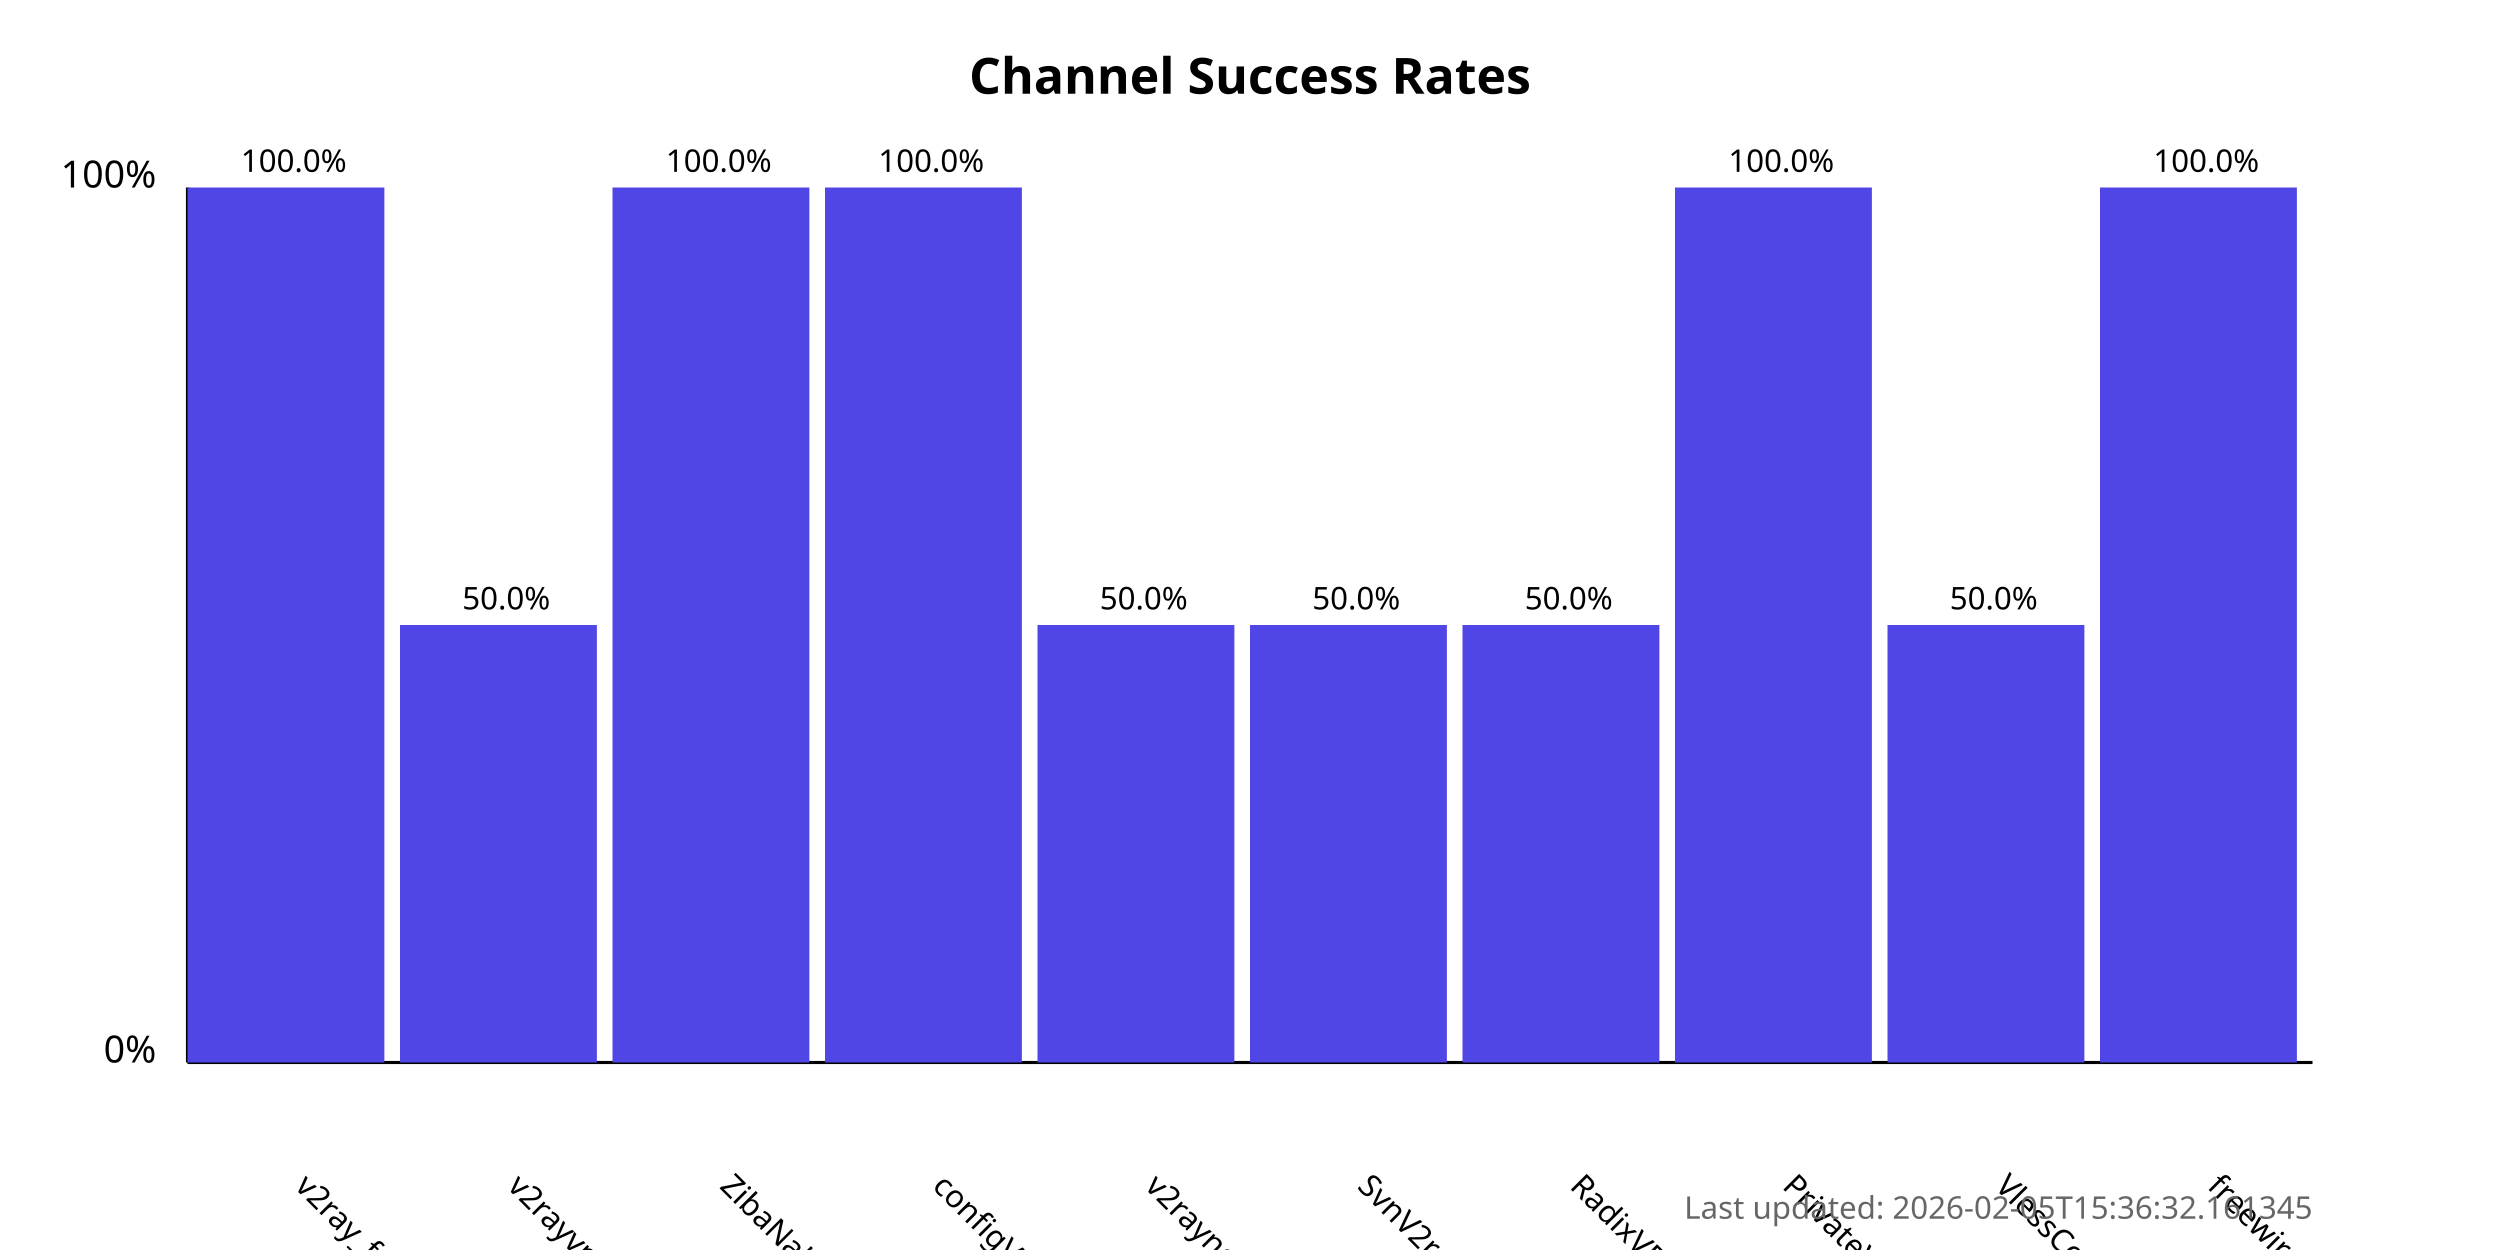
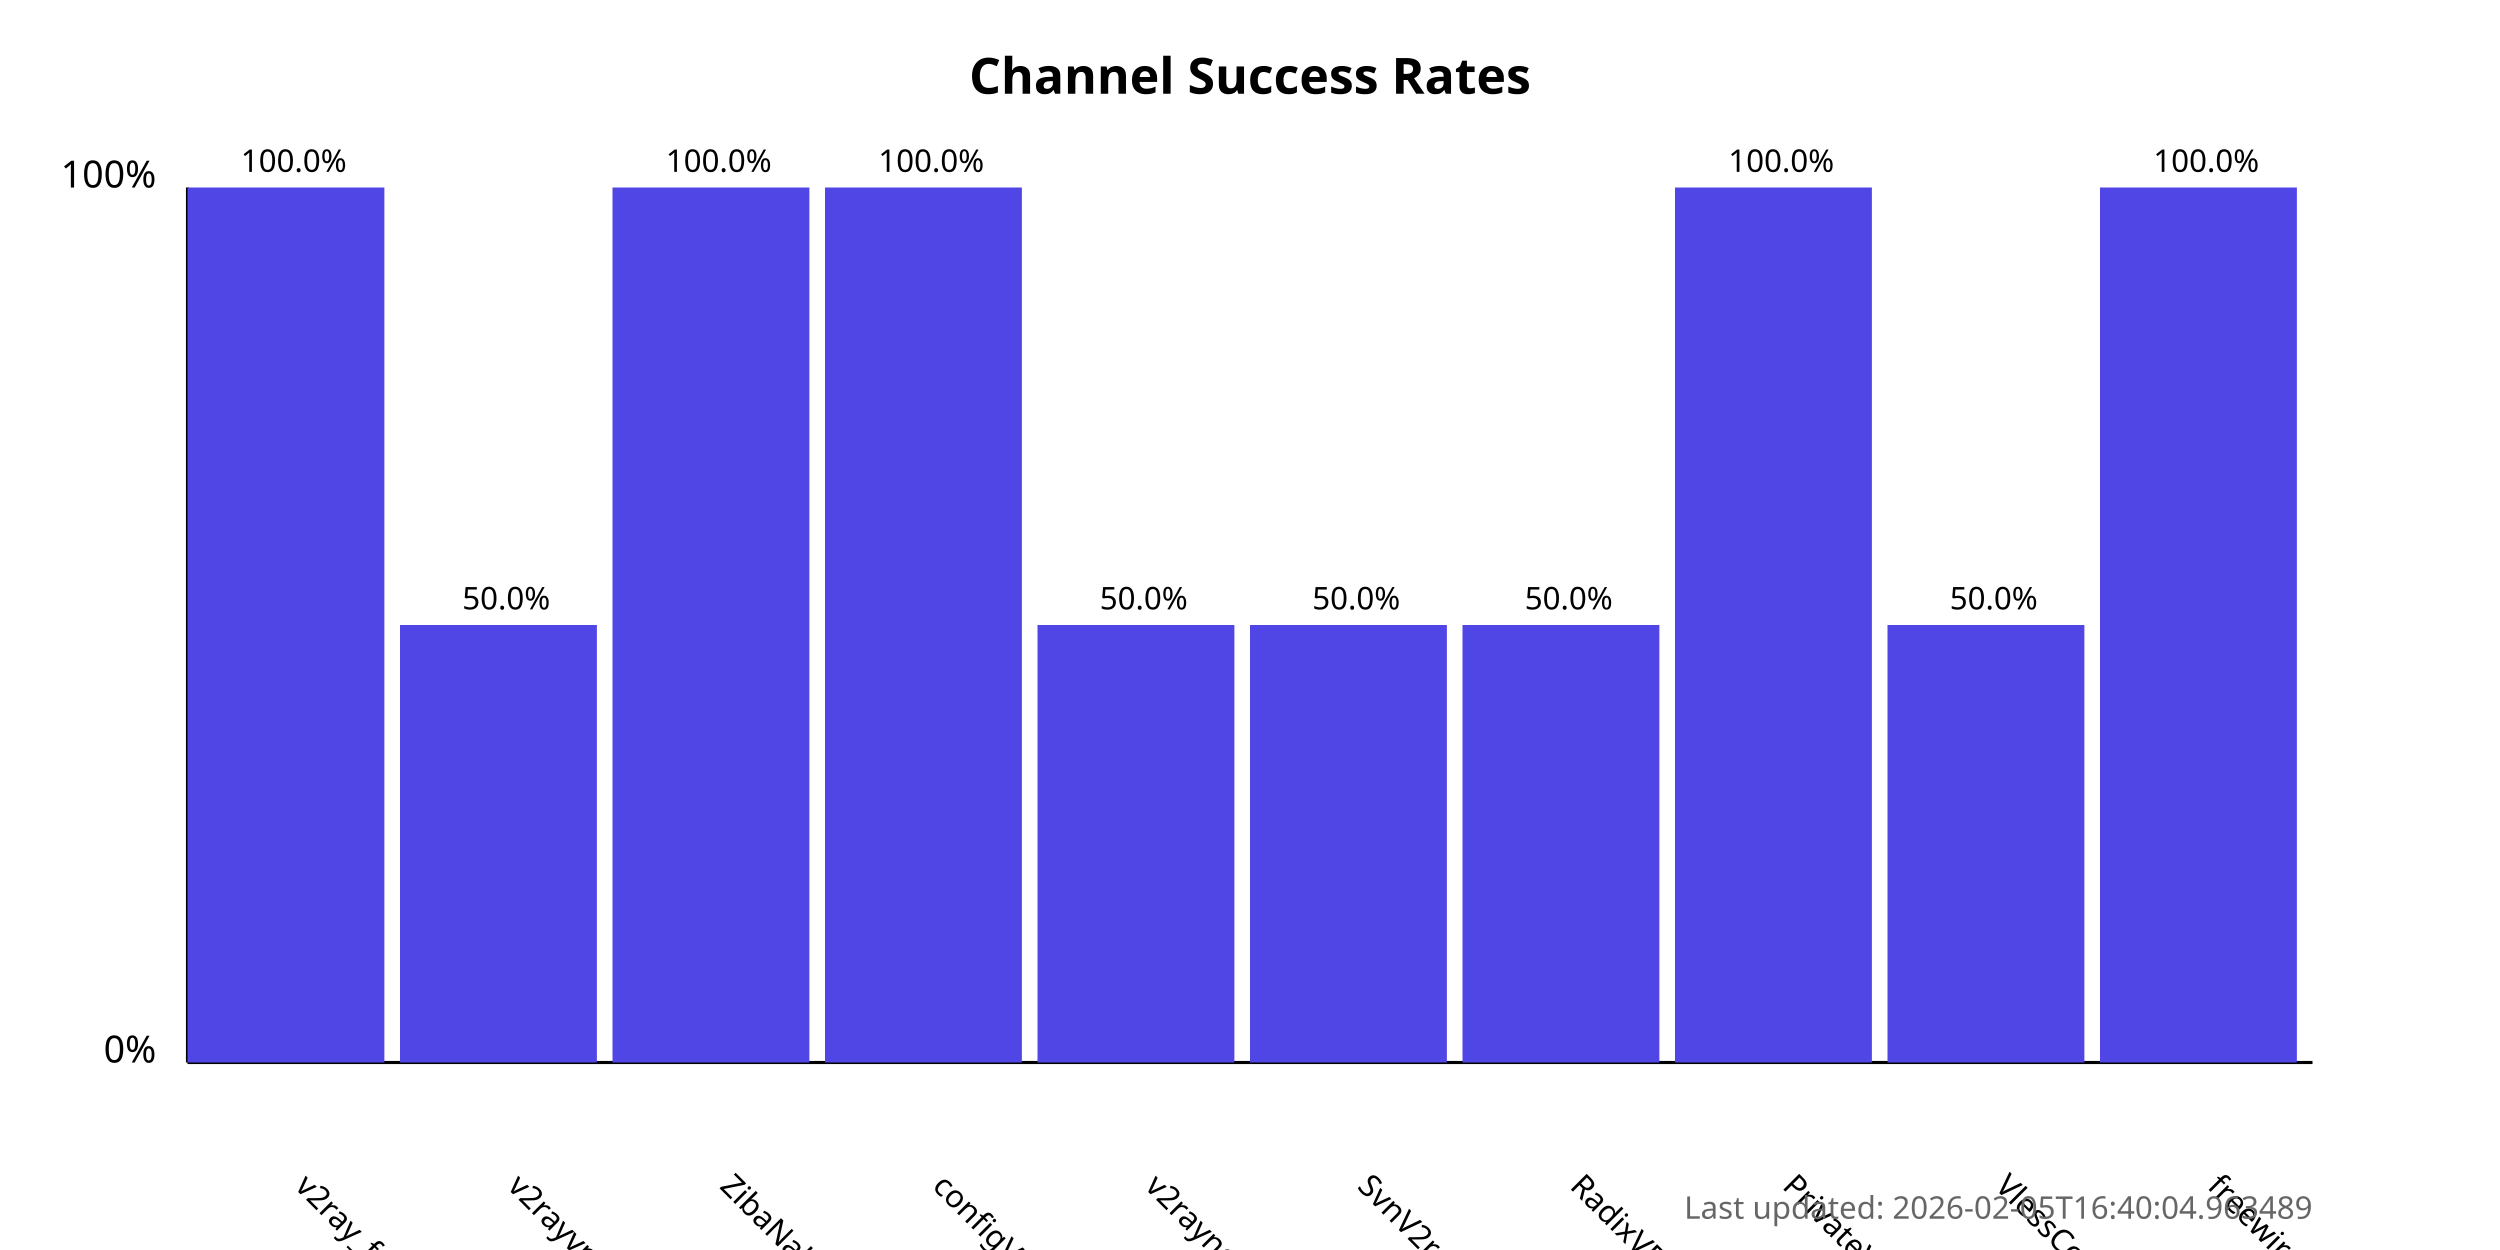
<svg xmlns="http://www.w3.org/2000/svg" width="800" height="400">
  <style>
            .chart-title { font: bold 16px sans-serif; }
            .axis-label { font: 12px sans-serif; }
            .tick-label { font: 10px sans-serif; }
            .bar { fill: #4f46e5; }
            .bar:hover { fill: #6366f1; }
            .timestamp { font: 10px sans-serif; fill: #666; }
        </style>
  <text x="400.0" y="30" text-anchor="middle" class="chart-title">
            Channel Success Rates
        </text>
  <line x1="60" y1="340" x2="60" y2="60" stroke="black" stroke-width="1" />
  <line x1="60" y1="340" x2="740" y2="340" stroke="black" stroke-width="1" />
  <text x="50" y="340" text-anchor="end" class="axis-label">0%</text>
  <text x="50" y="60" text-anchor="end" class="axis-label">100%</text>
  <g>
    <rect x="60" y="60.0" width="63.0" height="280.0" class="bar" />
    <text x="94.0" y="380" transform="rotate(45, 94.0, 380)" text-anchor="start" class="tick-label">
                v2ray_free_conf
            </text>
    <text x="94.0" y="55.0" text-anchor="middle" class="tick-label">
                100.0%
            </text>
  </g>
  <g>
    <rect x="128.0" y="200.0" width="63.0" height="140.0" class="bar" />
    <text x="162.0" y="380" transform="rotate(45, 162.0, 380)" text-anchor="start" class="tick-label">
                v2rayvpno
            </text>
    <text x="162.0" y="195.0" text-anchor="middle" class="tick-label">
                50.0%
            </text>
  </g>
  <g>
    <rect x="196.0" y="60.0" width="63.0" height="280.0" class="bar" />
    <text x="230.0" y="380" transform="rotate(45, 230.0, 380)" text-anchor="start" class="tick-label">
                ZibaNabz
            </text>
    <text x="230.0" y="55.0" text-anchor="middle" class="tick-label">
                100.0%
            </text>
  </g>
  <g>
    <rect x="264.0" y="60.0" width="63.0" height="280.0" class="bar" />
    <text x="298.0" y="380" transform="rotate(45, 298.0, 380)" text-anchor="start" class="tick-label">
                configV2rayForFree
            </text>
    <text x="298.0" y="55.0" text-anchor="middle" class="tick-label">
                100.0%
            </text>
  </g>
  <g>
    <rect x="332.0" y="200.0" width="63.0" height="140.0" class="bar" />
    <text x="366.0" y="380" transform="rotate(45, 366.0, 380)" text-anchor="start" class="tick-label">
                v2rayngvpn
            </text>
    <text x="366.0" y="195.0" text-anchor="middle" class="tick-label">
                50.0%
            </text>
  </g>
  <g>
    <rect x="400.0" y="200.0" width="63.0" height="140.0" class="bar" />
    <text x="434.0" y="380" transform="rotate(45, 434.0, 380)" text-anchor="start" class="tick-label">
                SvnV2ray
            </text>
    <text x="434.0" y="195.0" text-anchor="middle" class="tick-label">
                50.0%
            </text>
  </g>
  <g>
    <rect x="468.0" y="200.0" width="63.0" height="140.0" class="bar" />
    <text x="502.0" y="380" transform="rotate(45, 502.0, 380)" text-anchor="start" class="tick-label">
                RadixVPN
            </text>
    <text x="502.0" y="195.0" text-anchor="middle" class="tick-label">
                50.0%
            </text>
  </g>
  <g>
    <rect x="536.0" y="60.0" width="63.0" height="280.0" class="bar" />
    <text x="570.0" y="380" transform="rotate(45, 570.0, 380)" text-anchor="start" class="tick-label">
                PrivateVPNs
            </text>
    <text x="570.0" y="55.0" text-anchor="middle" class="tick-label">
                100.0%
            </text>
  </g>
  <g>
    <rect x="604.0" y="200.0" width="63.0" height="140.0" class="bar" />
    <text x="638.0" y="380" transform="rotate(45, 638.0, 380)" text-anchor="start" class="tick-label">
                VlessConfig
            </text>
    <text x="638.0" y="195.0" text-anchor="middle" class="tick-label">
                50.0%
            </text>
  </g>
  <g>
    <rect x="672.0" y="60.0" width="63.0" height="280.0" class="bar" />
    <text x="706.0" y="380" transform="rotate(45, 706.0, 380)" text-anchor="start" class="tick-label">
                freewireguard
            </text>
    <text x="706.0" y="55.0" text-anchor="middle" class="tick-label">
                100.0%
            </text>
  </g>
  <text x="740" y="390" text-anchor="end" class="timestamp">
-             Last updated: 2026-02-05T15:36:32.161345
+             Last updated: 2026-02-05T16:40:04.963489
        </text>
</svg>
